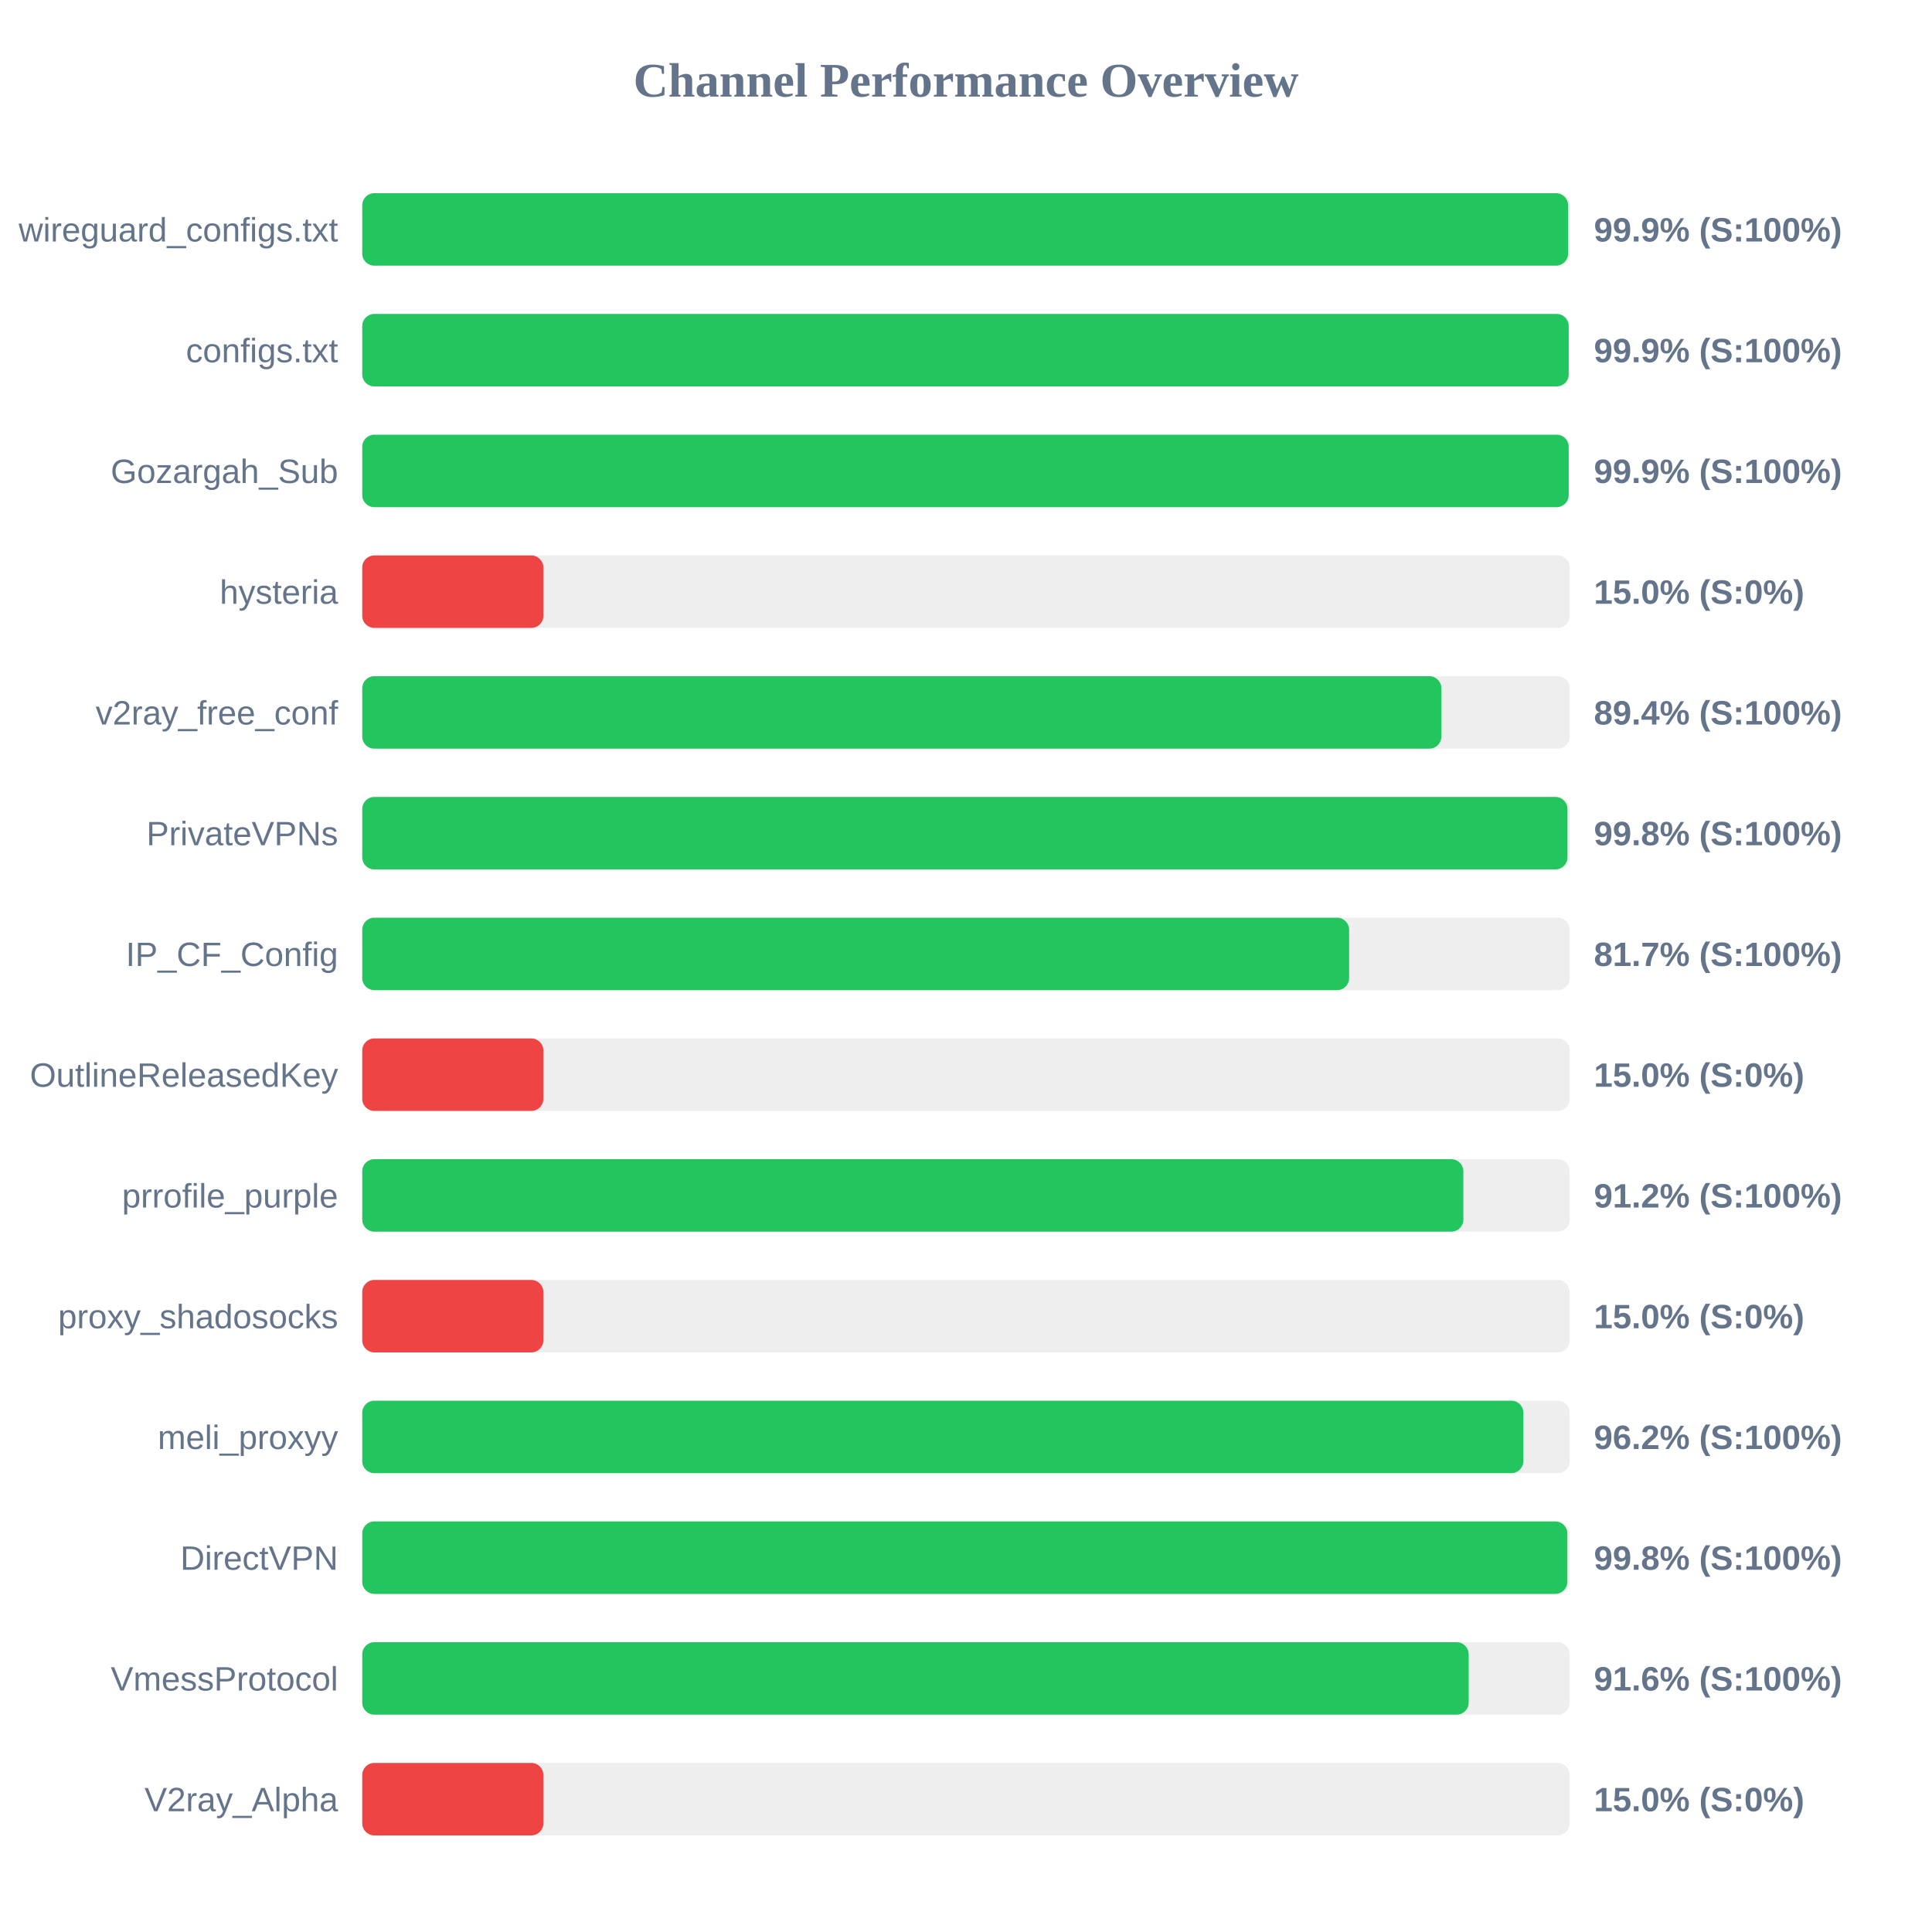
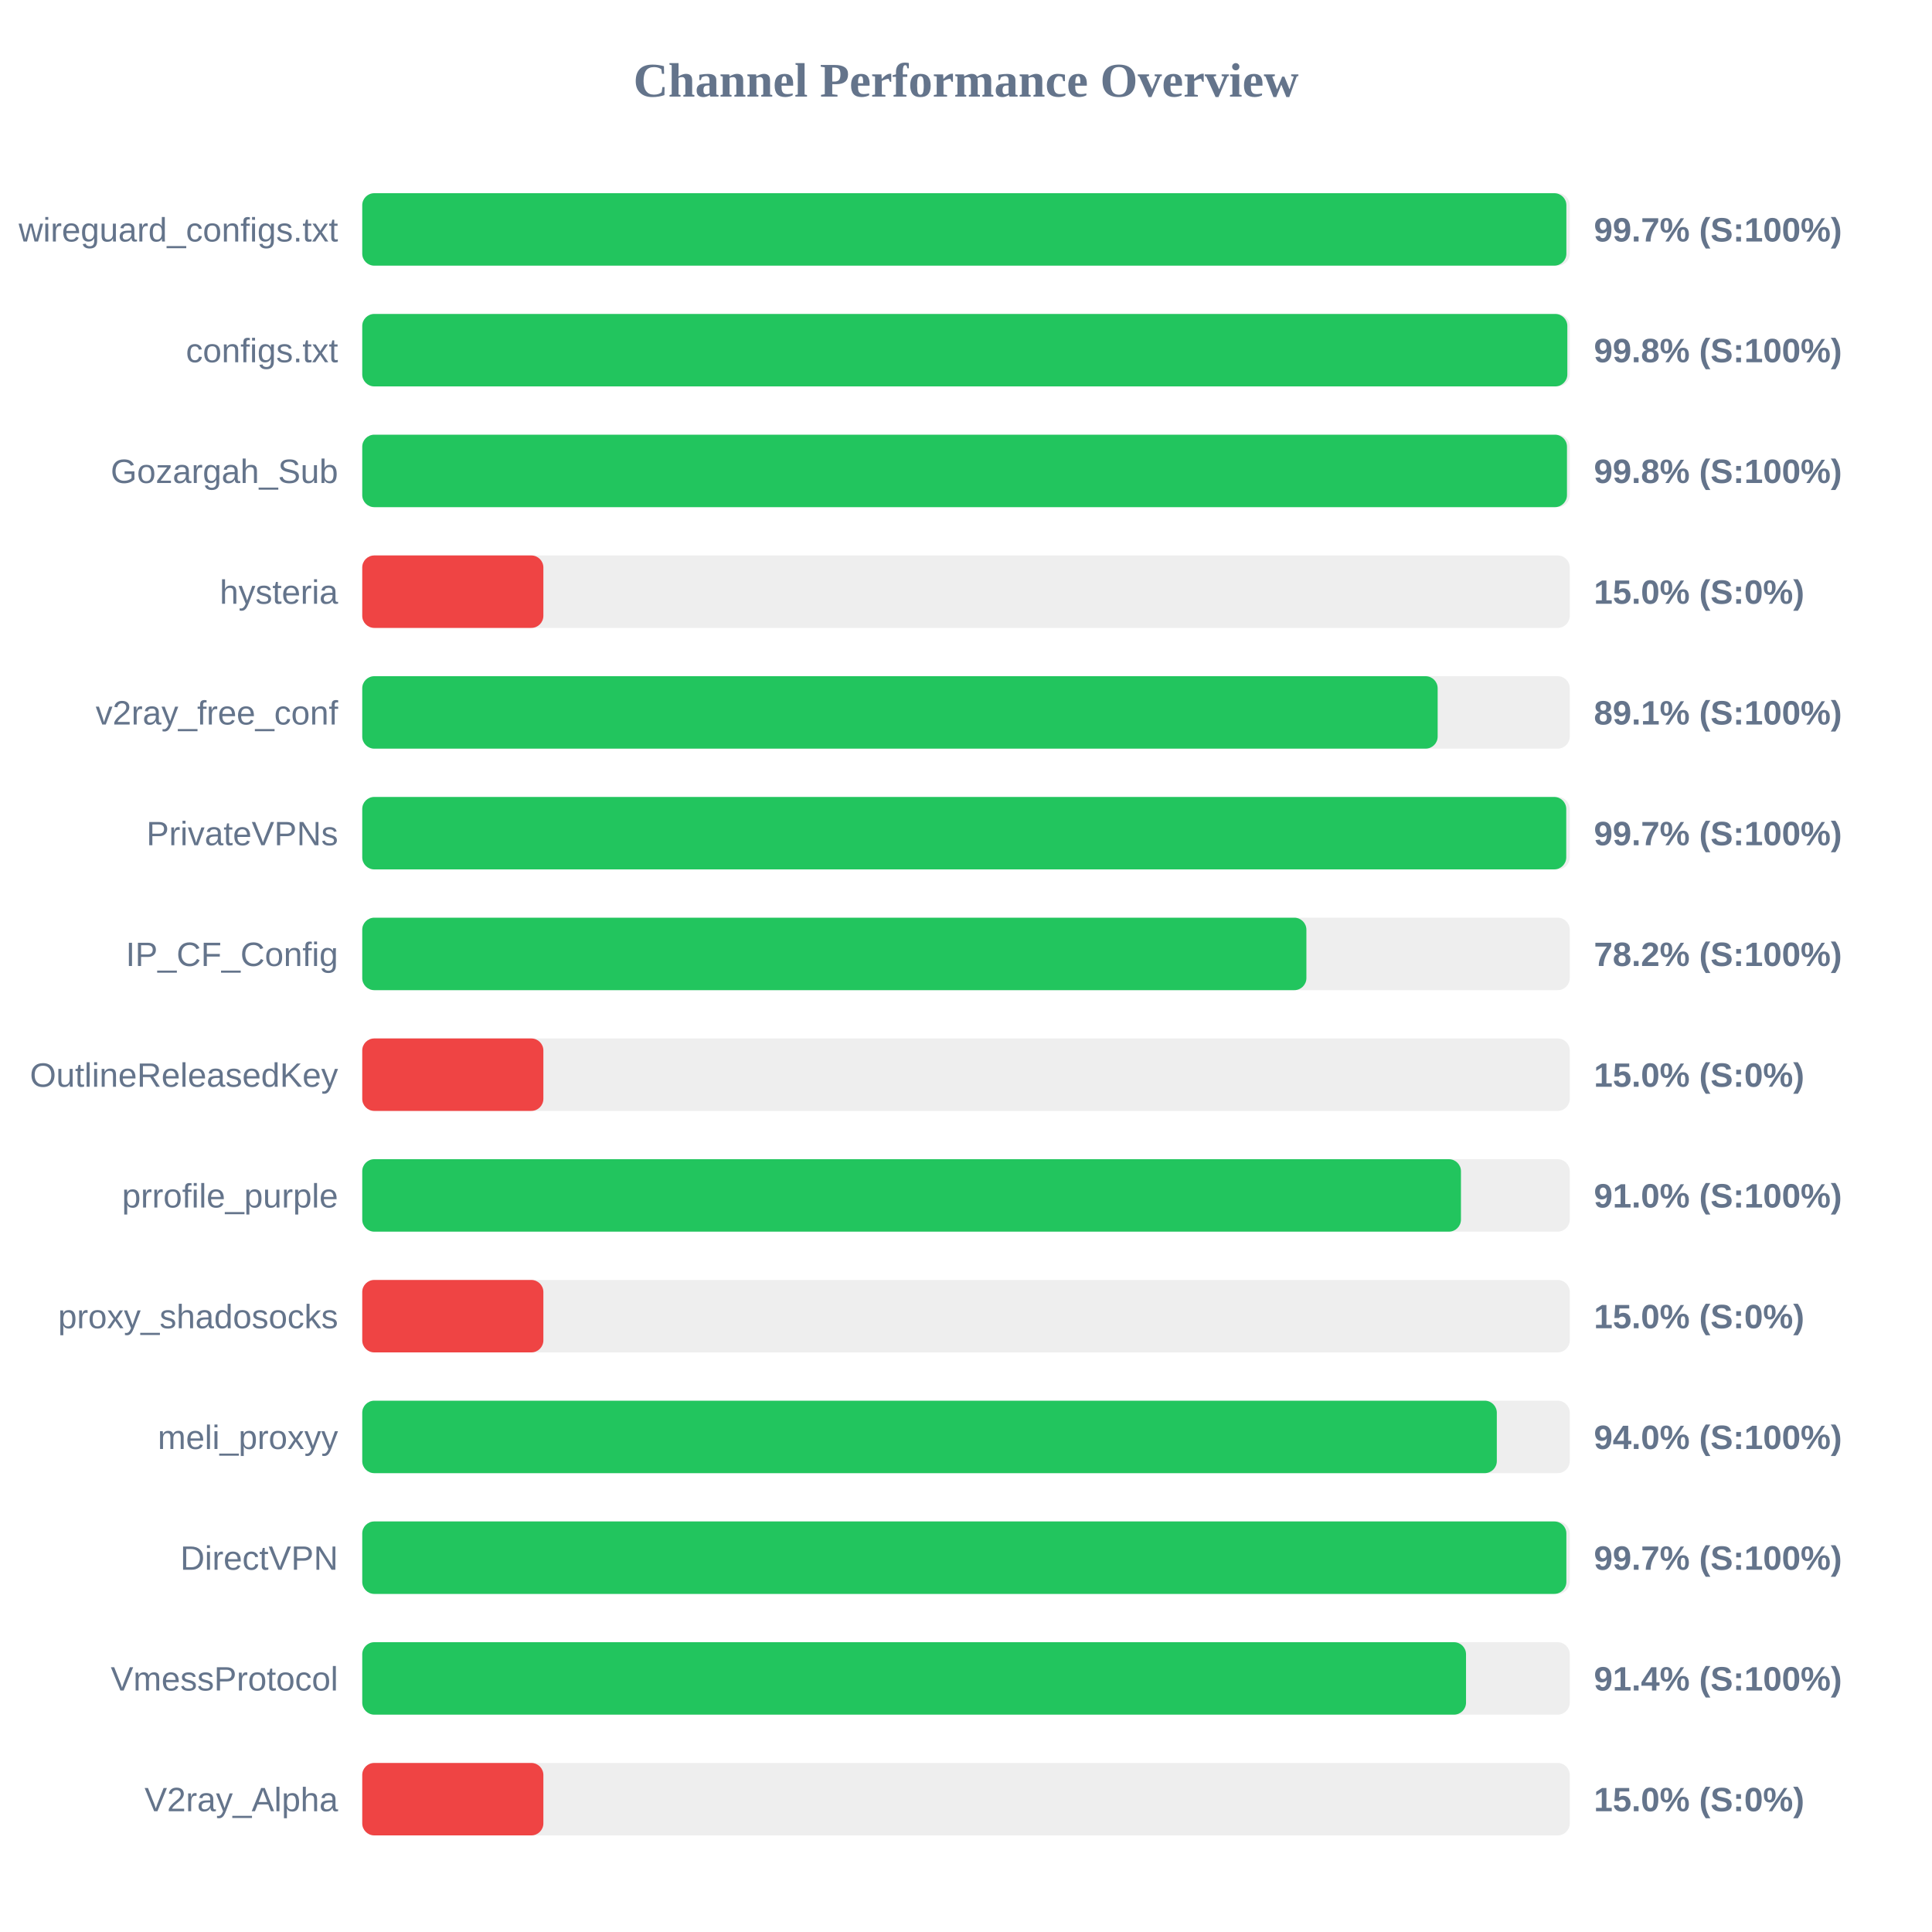
<svg xmlns="http://www.w3.org/2000/svg" width="800" height="800" version="1.1">
  <style>
        .row { font: 14px Arial; fill: #64748b; }
        .score { font: bold 14px Arial; fill: #64748b; }
    </style>
  <text x="400" y="40" text-anchor="middle" font-size="20px" font-weight="bold" fill="#64748b">Channel Performance Overview</text>
  <rect x="150" y="80" width="500" height="30" fill="#eee" rx="5" />
-   <rect x="150" y="80" width="499.3" height="30" fill="#22c55e" rx="5" />
+   <rect x="150" y="80" width="498.6" height="30" fill="#22c55e" rx="5" />
  <text x="140" y="100" text-anchor="end" class="row">wireguard_configs.txt</text>
-   <text x="660" y="100" text-anchor="start" class="score">99.9% (S:100%)</text>
+   <text x="660" y="100" text-anchor="start" class="score">99.7% (S:100%)</text>
  <rect x="150" y="130" width="500" height="30" fill="#eee" rx="5" />
-   <rect x="150" y="130" width="499.55" height="30" fill="#22c55e" rx="5" />
+   <rect x="150" y="130" width="499.0" height="30" fill="#22c55e" rx="5" />
  <text x="140" y="150" text-anchor="end" class="row">configs.txt</text>
-   <text x="660" y="150" text-anchor="start" class="score">99.9% (S:100%)</text>
+   <text x="660" y="150" text-anchor="start" class="score">99.8% (S:100%)</text>
  <rect x="150" y="180" width="500" height="30" fill="#eee" rx="5" />
-   <rect x="150" y="180" width="499.55" height="30" fill="#22c55e" rx="5" />
+   <rect x="150" y="180" width="498.85" height="30" fill="#22c55e" rx="5" />
  <text x="140" y="200" text-anchor="end" class="row">Gozargah_Sub</text>
-   <text x="660" y="200" text-anchor="start" class="score">99.9% (S:100%)</text>
+   <text x="660" y="200" text-anchor="start" class="score">99.8% (S:100%)</text>
  <rect x="150" y="230" width="500" height="30" fill="#eee" rx="5" />
  <rect x="150" y="230" width="75.0" height="30" fill="#ef4444" rx="5" />
  <text x="140" y="250" text-anchor="end" class="row">hysteria</text>
  <text x="660" y="250" text-anchor="start" class="score">15.0% (S:0%)</text>
  <rect x="150" y="280" width="500" height="30" fill="#eee" rx="5" />
-   <rect x="150" y="280" width="446.85" height="30" fill="#22c55e" rx="5" />
+   <rect x="150" y="280" width="445.3" height="30" fill="#22c55e" rx="5" />
  <text x="140" y="300" text-anchor="end" class="row">v2ray_free_conf</text>
-   <text x="660" y="300" text-anchor="start" class="score">89.4% (S:100%)</text>
+   <text x="660" y="300" text-anchor="start" class="score">89.1% (S:100%)</text>
  <rect x="150" y="330" width="500" height="30" fill="#eee" rx="5" />
-   <rect x="150" y="330" width="499.05" height="30" fill="#22c55e" rx="5" />
+   <rect x="150" y="330" width="498.55" height="30" fill="#22c55e" rx="5" />
  <text x="140" y="350" text-anchor="end" class="row">PrivateVPNs</text>
-   <text x="660" y="350" text-anchor="start" class="score">99.8% (S:100%)</text>
+   <text x="660" y="350" text-anchor="start" class="score">99.7% (S:100%)</text>
  <rect x="150" y="380" width="500" height="30" fill="#eee" rx="5" />
-   <rect x="150" y="380" width="408.65" height="30" fill="#22c55e" rx="5" />
+   <rect x="150" y="380" width="390.95" height="30" fill="#22c55e" rx="5" />
  <text x="140" y="400" text-anchor="end" class="row">IP_CF_Config</text>
-   <text x="660" y="400" text-anchor="start" class="score">81.7% (S:100%)</text>
+   <text x="660" y="400" text-anchor="start" class="score">78.2% (S:100%)</text>
  <rect x="150" y="430" width="500" height="30" fill="#eee" rx="5" />
  <rect x="150" y="430" width="75.0" height="30" fill="#ef4444" rx="5" />
  <text x="140" y="450" text-anchor="end" class="row">OutlineReleasedKey</text>
  <text x="660" y="450" text-anchor="start" class="score">15.0% (S:0%)</text>
  <rect x="150" y="480" width="500" height="30" fill="#eee" rx="5" />
-   <rect x="150" y="480" width="455.95" height="30" fill="#22c55e" rx="5" />
+   <rect x="150" y="480" width="454.95" height="30" fill="#22c55e" rx="5" />
  <text x="140" y="500" text-anchor="end" class="row">prrofile_purple</text>
-   <text x="660" y="500" text-anchor="start" class="score">91.2% (S:100%)</text>
+   <text x="660" y="500" text-anchor="start" class="score">91.0% (S:100%)</text>
  <rect x="150" y="530" width="500" height="30" fill="#eee" rx="5" />
  <rect x="150" y="530" width="75.0" height="30" fill="#ef4444" rx="5" />
  <text x="140" y="550" text-anchor="end" class="row">proxy_shadosocks</text>
  <text x="660" y="550" text-anchor="start" class="score">15.0% (S:0%)</text>
  <rect x="150" y="580" width="500" height="30" fill="#eee" rx="5" />
-   <rect x="150" y="580" width="480.8" height="30" fill="#22c55e" rx="5" />
+   <rect x="150" y="580" width="469.8" height="30" fill="#22c55e" rx="5" />
  <text x="140" y="600" text-anchor="end" class="row">meli_proxyy</text>
-   <text x="660" y="600" text-anchor="start" class="score">96.2% (S:100%)</text>
+   <text x="660" y="600" text-anchor="start" class="score">94.0% (S:100%)</text>
  <rect x="150" y="630" width="500" height="30" fill="#eee" rx="5" />
-   <rect x="150" y="630" width="499.0" height="30" fill="#22c55e" rx="5" />
+   <rect x="150" y="630" width="498.6" height="30" fill="#22c55e" rx="5" />
  <text x="140" y="650" text-anchor="end" class="row">DirectVPN</text>
-   <text x="660" y="650" text-anchor="start" class="score">99.8% (S:100%)</text>
+   <text x="660" y="650" text-anchor="start" class="score">99.7% (S:100%)</text>
  <rect x="150" y="680" width="500" height="30" fill="#eee" rx="5" />
-   <rect x="150" y="680" width="458.15" height="30" fill="#22c55e" rx="5" />
+   <rect x="150" y="680" width="457.05" height="30" fill="#22c55e" rx="5" />
  <text x="140" y="700" text-anchor="end" class="row">VmessProtocol</text>
-   <text x="660" y="700" text-anchor="start" class="score">91.6% (S:100%)</text>
+   <text x="660" y="700" text-anchor="start" class="score">91.4% (S:100%)</text>
  <rect x="150" y="730" width="500" height="30" fill="#eee" rx="5" />
  <rect x="150" y="730" width="75.0" height="30" fill="#ef4444" rx="5" />
  <text x="140" y="750" text-anchor="end" class="row">V2ray_Alpha</text>
  <text x="660" y="750" text-anchor="start" class="score">15.0% (S:0%)</text>
</svg>
